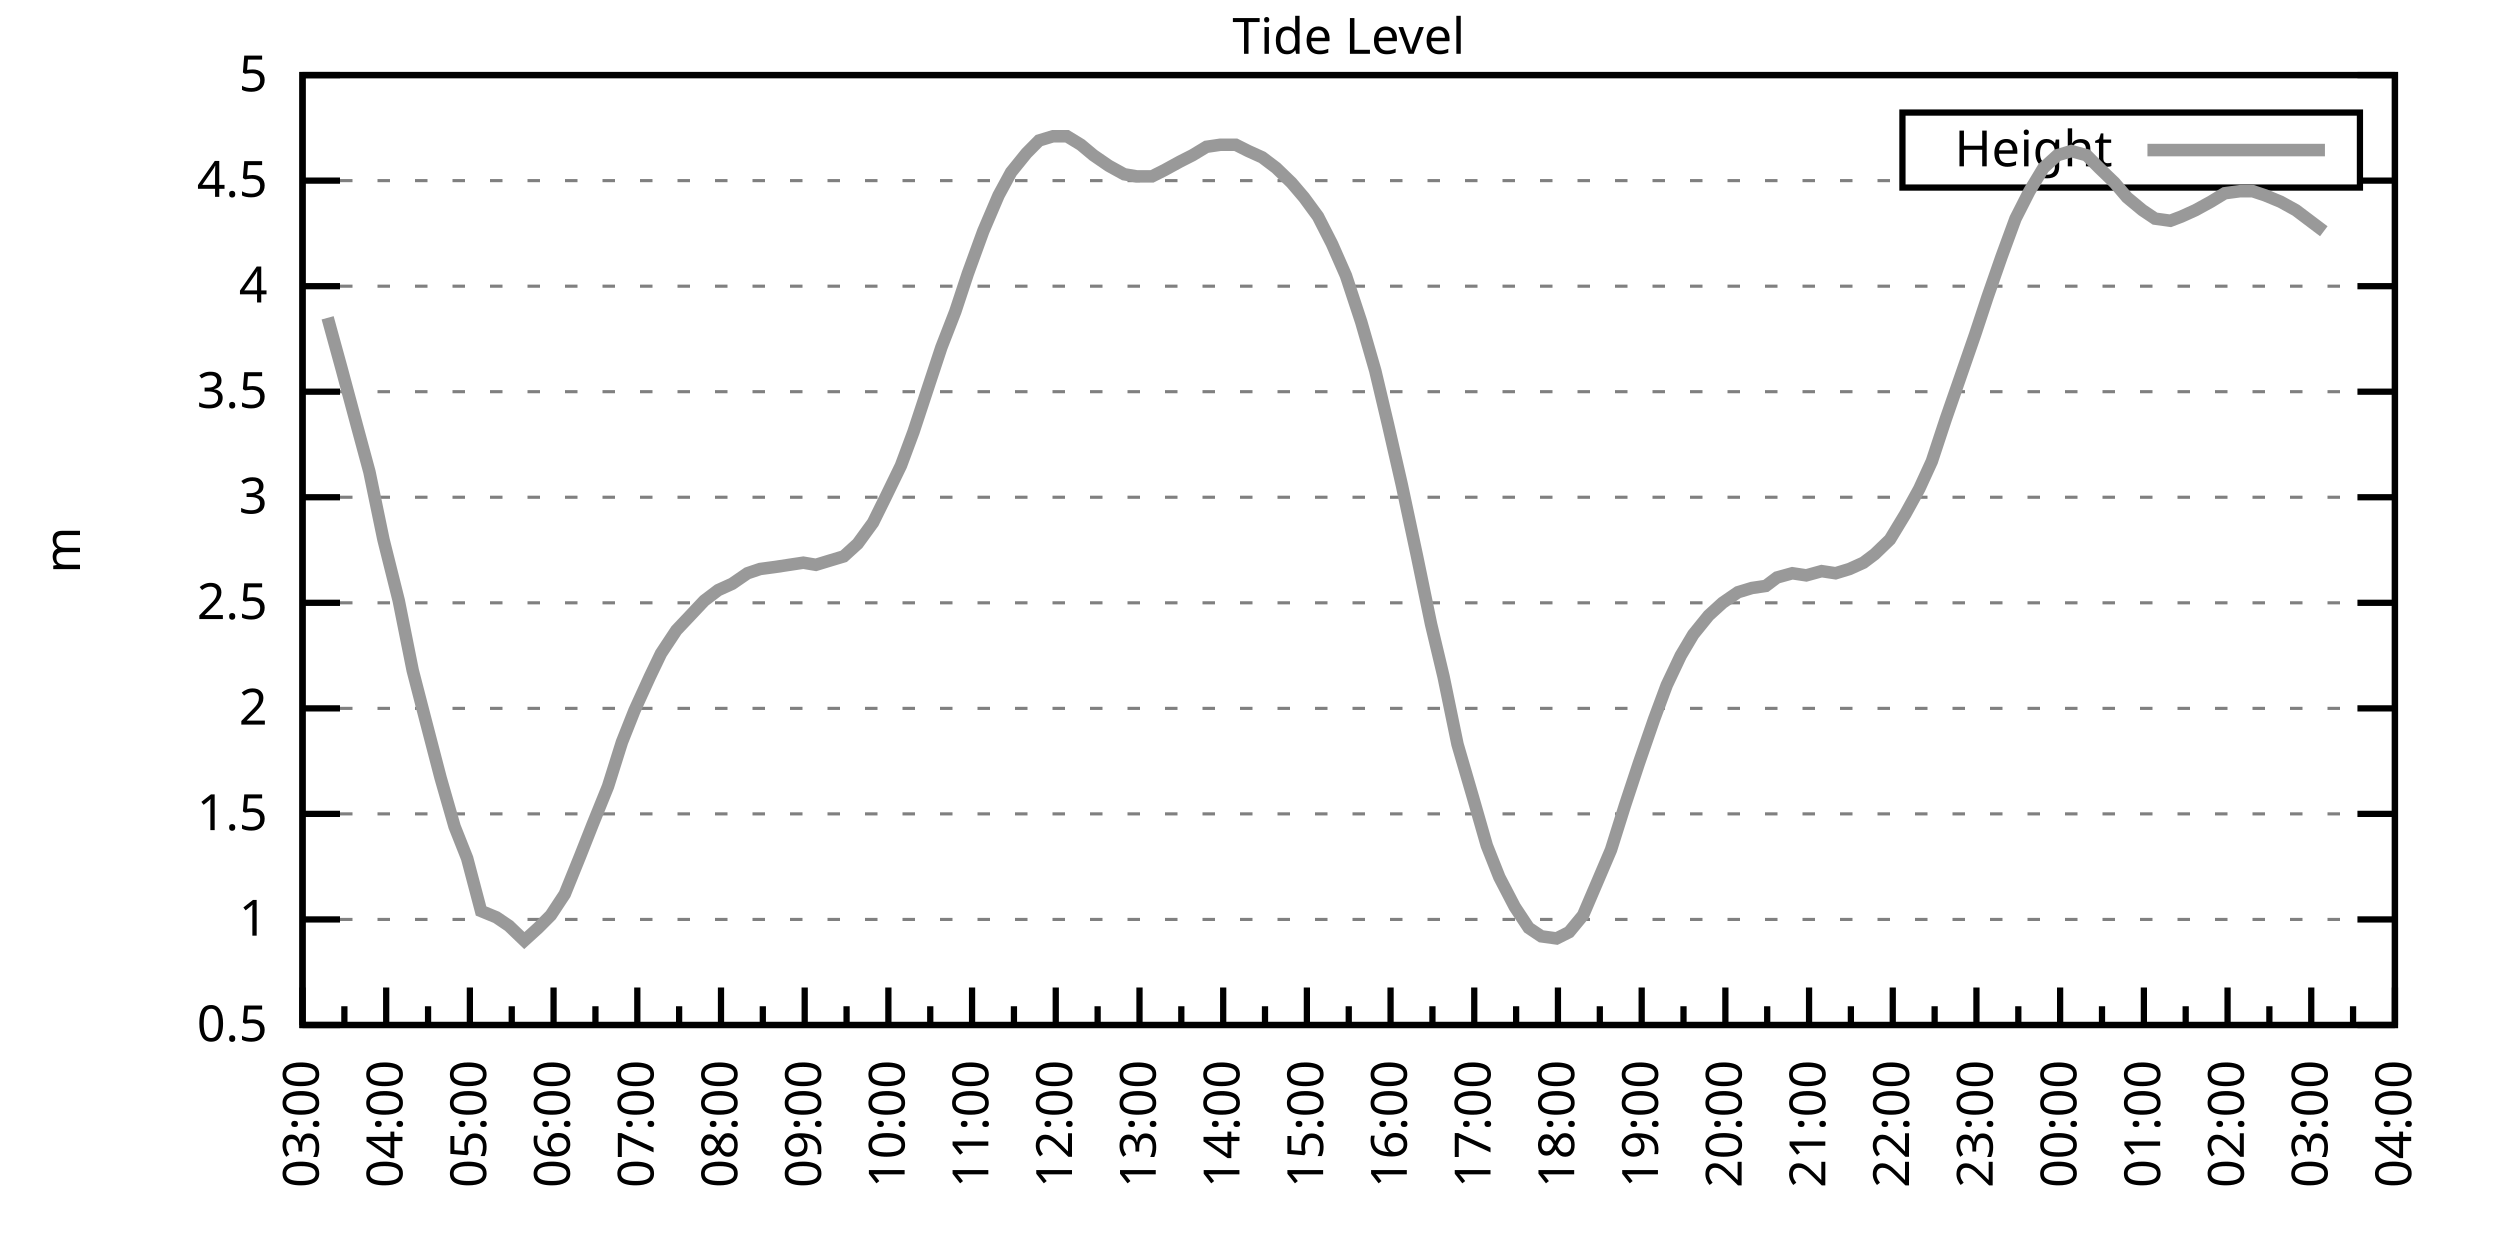
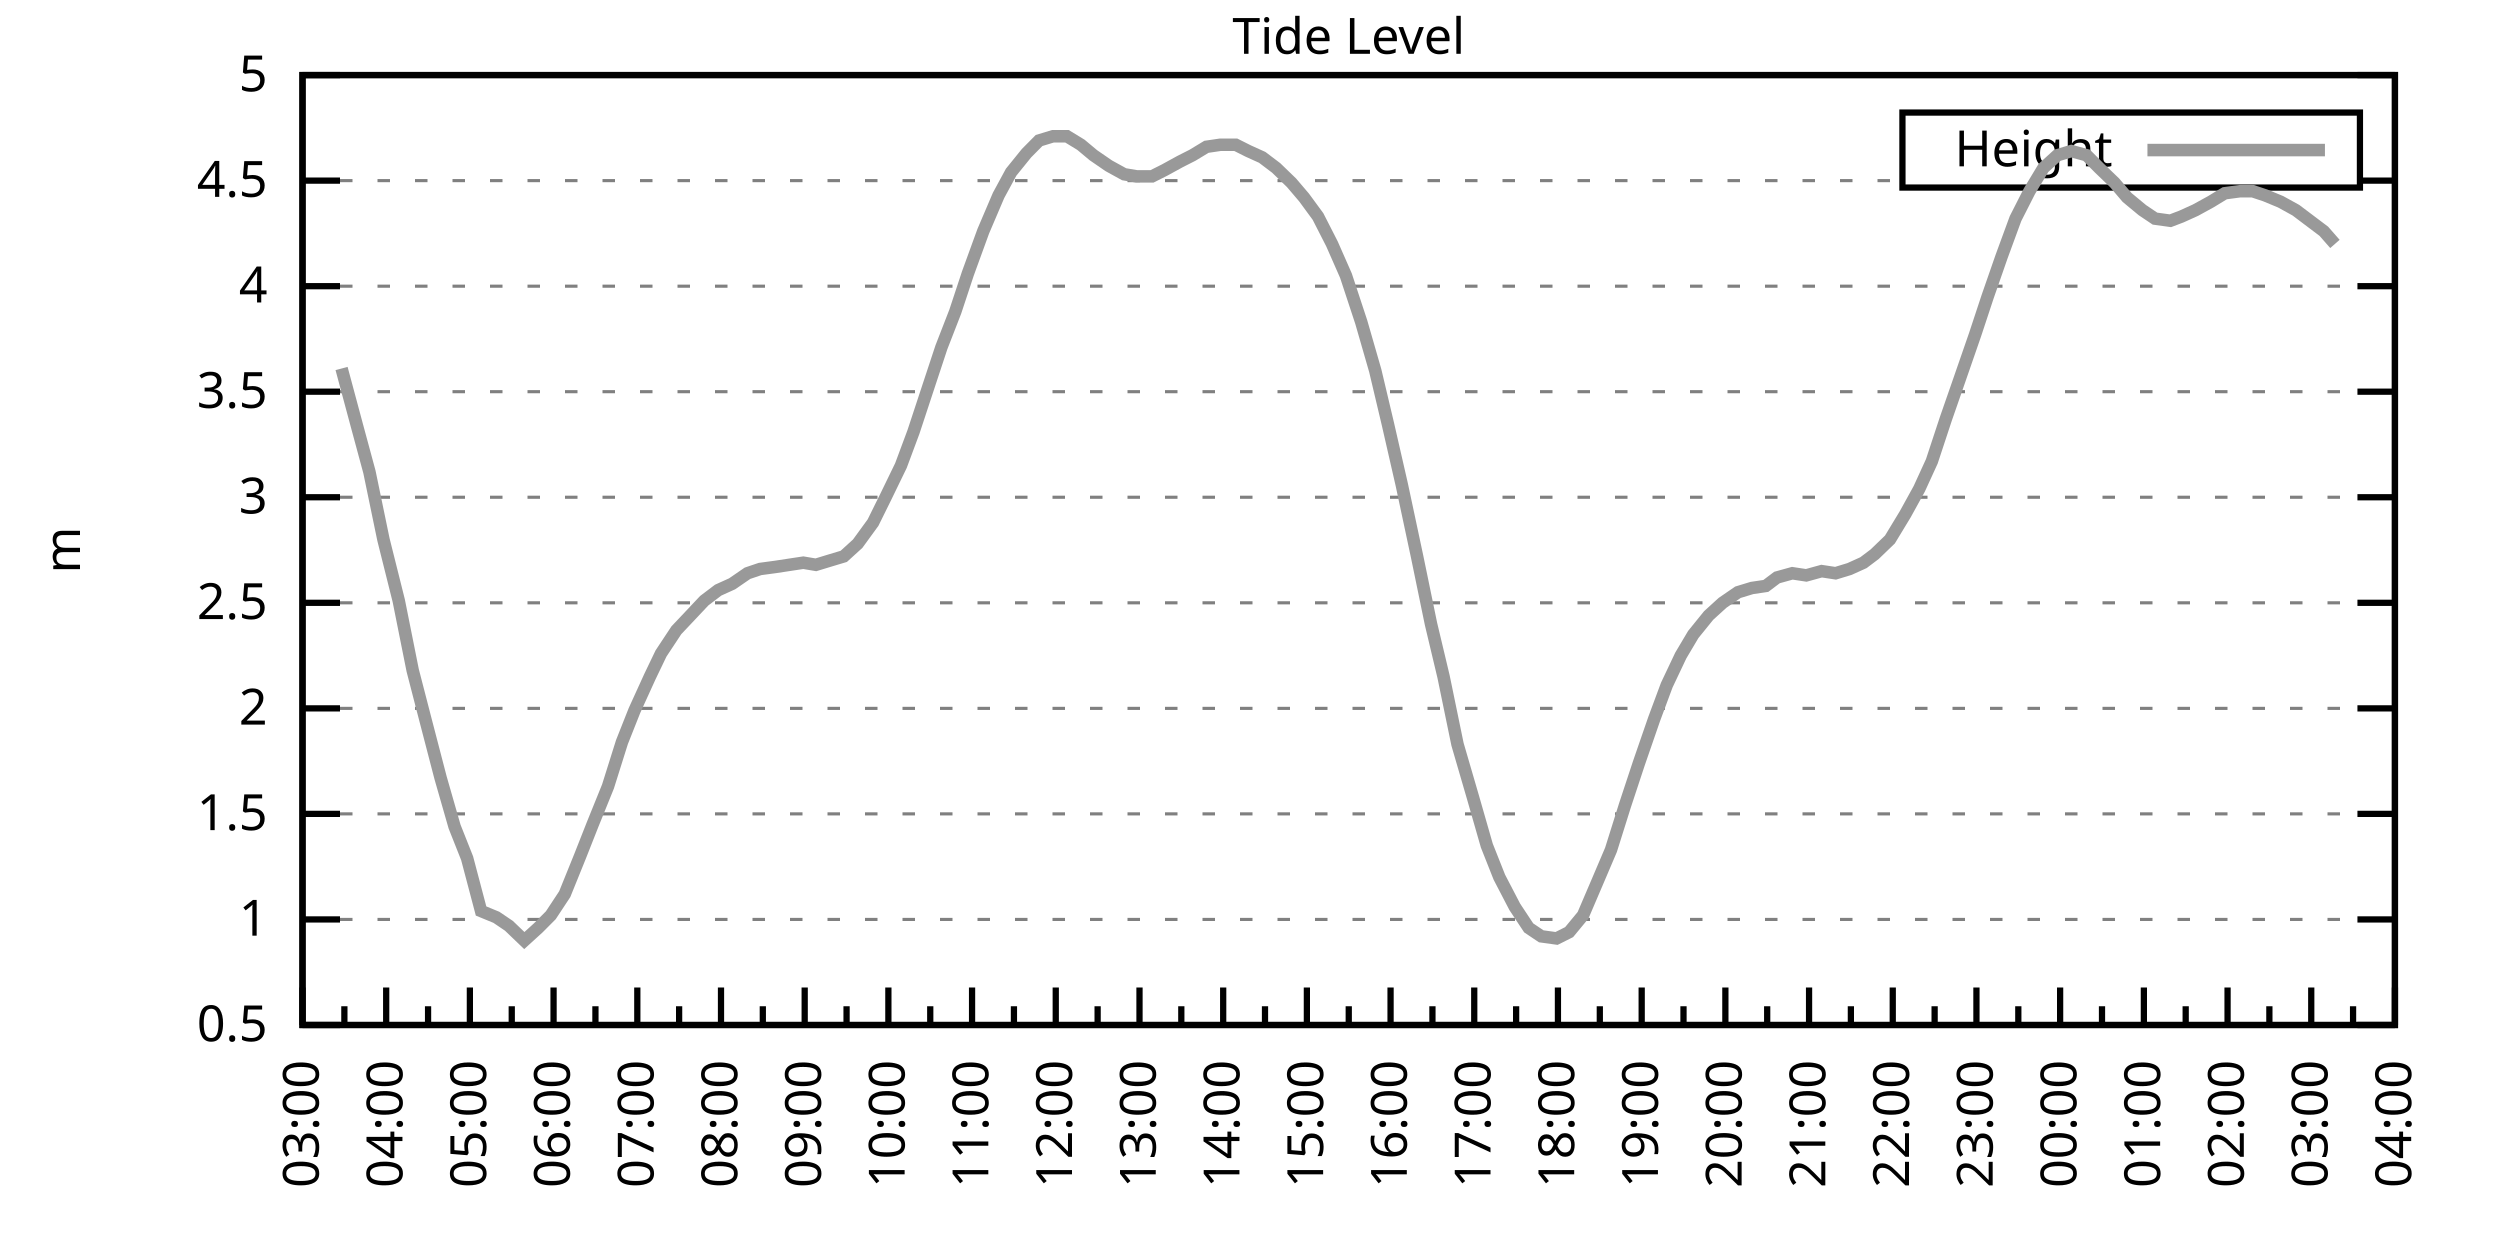
<svg xmlns="http://www.w3.org/2000/svg" xmlns:xlink="http://www.w3.org/1999/xlink" width="400" height="200" viewBox="0 0 400 200">
  <g id="gnuplot_canvas">
    <rect x="0" y="0" width="400" height="200" fill="none" />
    <defs>
      <circle id="gpDot" r="0.5" stroke-width="0.5" stroke="currentColor" />
      <path id="gpPt0" stroke-width="0.333" stroke="currentColor" d="M-1,0 h2 M0,-1 v2" />
      <path id="gpPt1" stroke-width="0.333" stroke="currentColor" d="M-1,-1 L1,1 M1,-1 L-1,1" />
      <path id="gpPt2" stroke-width="0.333" stroke="currentColor" d="M-1,0 L1,0 M0,-1 L0,1 M-1,-1 L1,1 M-1,1 L1,-1" />
      <rect id="gpPt3" stroke-width="0.333" stroke="currentColor" x="-1" y="-1" width="2" height="2" />
      <rect id="gpPt4" stroke-width="0.333" stroke="currentColor" fill="currentColor" x="-1" y="-1" width="2" height="2" />
      <circle id="gpPt5" stroke-width="0.333" stroke="currentColor" cx="0" cy="0" r="1" />
      <use xlink:href="#gpPt5" id="gpPt6" fill="currentColor" stroke="none" />
      <path id="gpPt7" stroke-width="0.333" stroke="currentColor" d="M0,-1.33 L-1.33,0.67 L1.33,0.67 z" />
      <use xlink:href="#gpPt7" id="gpPt8" fill="currentColor" stroke="none" />
      <use xlink:href="#gpPt7" id="gpPt9" stroke="currentColor" transform="rotate(180)" />
      <use xlink:href="#gpPt9" id="gpPt10" fill="currentColor" stroke="none" />
      <use xlink:href="#gpPt3" id="gpPt11" stroke="currentColor" transform="rotate(45)" />
      <use xlink:href="#gpPt11" id="gpPt12" fill="currentColor" stroke="none" />
      <path id="gpPt13" stroke-width="0.333" stroke="currentColor" d="M0,1.330 L1.265,0.411 L0.782,-1.067 L-0.782,-1.076 L-1.265,0.411 z" />
      <use xlink:href="#gpPt13" id="gpPt14" fill="currentColor" stroke="none" />
      <filter id="textbox" filterUnits="objectBoundingBox" x="0" y="0" height="1" width="1">
        <feFlood flood-color="white" flood-opacity="1" result="bgnd" />
        <feComposite in="SourceGraphic" in2="bgnd" operator="atop" />
      </filter>
      <filter id="greybox" filterUnits="objectBoundingBox" x="0" y="0" height="1" width="1">
        <feFlood flood-color="lightgrey" flood-opacity="1" result="grey" />
        <feComposite in="SourceGraphic" in2="grey" operator="atop" />
      </filter>
    </defs>
    <g fill="none" color="white" stroke="currentColor" stroke-width="1.00" stroke-linecap="butt" stroke-linejoin="miter">
</g>
    <g fill="none" color="black" stroke="currentColor" stroke-width="1.00" stroke-linecap="butt" stroke-linejoin="miter">
      <g stroke="none" shape-rendering="crispEdges">
        <polygon fill="rgb(255, 255, 255)" points="48.40,164.00 383.18,164.00 383.18,12.02 48.40,12.02 " />
      </g>
    </g>
    <g fill="none" color="black" stroke="currentColor" stroke-width="1.00" stroke-linecap="butt" stroke-linejoin="miter">
</g>
    <g fill="none" color="black" stroke="black" stroke-width="0.50" stroke-linecap="butt" stroke-linejoin="miter">
</g>
    <g fill="none" color="gray" stroke="currentColor" stroke-width="0.50" stroke-linecap="butt" stroke-linejoin="miter">
      <path stroke="gray" stroke-dasharray="2,4" class="gridline" d="M48.40,164.00 L383.19,164.00  " />
    </g>
    <g fill="none" color="gray" stroke="gray" stroke-width="1.00" stroke-linecap="butt" stroke-linejoin="miter">
</g>
    <g fill="none" color="black" stroke="currentColor" stroke-width="1.00" stroke-linecap="butt" stroke-linejoin="miter">
      <path stroke="black" d="M48.40,164.00 L54.40,164.00 M383.19,164.00 L377.19,164.00  " />
      <g transform="translate(42.80,166.60)" stroke="none" fill="black" font-family="Sans" font-size="8.00" text-anchor="end">
        <text>
          <tspan font-family="Sans"> 0.5</tspan>
        </text>
      </g>
    </g>
    <g fill="none" color="black" stroke="currentColor" stroke-width="1.00" stroke-linecap="butt" stroke-linejoin="miter">
</g>
    <g fill="none" color="black" stroke="black" stroke-width="0.50" stroke-linecap="butt" stroke-linejoin="miter">
</g>
    <g fill="none" color="gray" stroke="currentColor" stroke-width="0.50" stroke-linecap="butt" stroke-linejoin="miter">
      <path stroke="gray" stroke-dasharray="2,4" class="gridline" d="M48.40,147.11 L383.19,147.11  " />
    </g>
    <g fill="none" color="gray" stroke="gray" stroke-width="1.00" stroke-linecap="butt" stroke-linejoin="miter">
</g>
    <g fill="none" color="black" stroke="currentColor" stroke-width="1.00" stroke-linecap="butt" stroke-linejoin="miter">
      <path stroke="black" d="M48.40,147.11 L54.40,147.11 M383.19,147.11 L377.19,147.11  " />
      <g transform="translate(42.80,149.71)" stroke="none" fill="black" font-family="Sans" font-size="8.00" text-anchor="end">
        <text>
          <tspan font-family="Sans"> 1</tspan>
        </text>
      </g>
    </g>
    <g fill="none" color="black" stroke="currentColor" stroke-width="1.00" stroke-linecap="butt" stroke-linejoin="miter">
</g>
    <g fill="none" color="black" stroke="black" stroke-width="0.50" stroke-linecap="butt" stroke-linejoin="miter">
</g>
    <g fill="none" color="gray" stroke="currentColor" stroke-width="0.50" stroke-linecap="butt" stroke-linejoin="miter">
      <path stroke="gray" stroke-dasharray="2,4" class="gridline" d="M48.40,130.22 L383.19,130.22  " />
    </g>
    <g fill="none" color="gray" stroke="gray" stroke-width="1.00" stroke-linecap="butt" stroke-linejoin="miter">
</g>
    <g fill="none" color="black" stroke="currentColor" stroke-width="1.00" stroke-linecap="butt" stroke-linejoin="miter">
      <path stroke="black" d="M48.40,130.22 L54.40,130.22 M383.19,130.22 L377.19,130.22  " />
      <g transform="translate(42.80,132.82)" stroke="none" fill="black" font-family="Sans" font-size="8.00" text-anchor="end">
        <text>
          <tspan font-family="Sans"> 1.5</tspan>
        </text>
      </g>
    </g>
    <g fill="none" color="black" stroke="currentColor" stroke-width="1.00" stroke-linecap="butt" stroke-linejoin="miter">
</g>
    <g fill="none" color="black" stroke="black" stroke-width="0.50" stroke-linecap="butt" stroke-linejoin="miter">
</g>
    <g fill="none" color="gray" stroke="currentColor" stroke-width="0.50" stroke-linecap="butt" stroke-linejoin="miter">
      <path stroke="gray" stroke-dasharray="2,4" class="gridline" d="M48.40,113.34 L383.19,113.34  " />
    </g>
    <g fill="none" color="gray" stroke="gray" stroke-width="1.00" stroke-linecap="butt" stroke-linejoin="miter">
</g>
    <g fill="none" color="black" stroke="currentColor" stroke-width="1.00" stroke-linecap="butt" stroke-linejoin="miter">
      <path stroke="black" d="M48.40,113.34 L54.40,113.34 M383.19,113.34 L377.19,113.34  " />
      <g transform="translate(42.80,115.94)" stroke="none" fill="black" font-family="Sans" font-size="8.00" text-anchor="end">
        <text>
          <tspan font-family="Sans"> 2</tspan>
        </text>
      </g>
    </g>
    <g fill="none" color="black" stroke="currentColor" stroke-width="1.00" stroke-linecap="butt" stroke-linejoin="miter">
</g>
    <g fill="none" color="black" stroke="black" stroke-width="0.50" stroke-linecap="butt" stroke-linejoin="miter">
</g>
    <g fill="none" color="gray" stroke="currentColor" stroke-width="0.50" stroke-linecap="butt" stroke-linejoin="miter">
      <path stroke="gray" stroke-dasharray="2,4" class="gridline" d="M48.40,96.45 L383.19,96.45  " />
    </g>
    <g fill="none" color="gray" stroke="gray" stroke-width="1.00" stroke-linecap="butt" stroke-linejoin="miter">
</g>
    <g fill="none" color="black" stroke="currentColor" stroke-width="1.00" stroke-linecap="butt" stroke-linejoin="miter">
      <path stroke="black" d="M48.40,96.45 L54.40,96.45 M383.19,96.45 L377.19,96.45  " />
      <g transform="translate(42.80,99.05)" stroke="none" fill="black" font-family="Sans" font-size="8.00" text-anchor="end">
        <text>
          <tspan font-family="Sans"> 2.5</tspan>
        </text>
      </g>
    </g>
    <g fill="none" color="black" stroke="currentColor" stroke-width="1.00" stroke-linecap="butt" stroke-linejoin="miter">
</g>
    <g fill="none" color="black" stroke="black" stroke-width="0.50" stroke-linecap="butt" stroke-linejoin="miter">
</g>
    <g fill="none" color="gray" stroke="currentColor" stroke-width="0.50" stroke-linecap="butt" stroke-linejoin="miter">
      <path stroke="gray" stroke-dasharray="2,4" class="gridline" d="M48.40,79.56 L383.19,79.56  " />
    </g>
    <g fill="none" color="gray" stroke="gray" stroke-width="1.00" stroke-linecap="butt" stroke-linejoin="miter">
</g>
    <g fill="none" color="black" stroke="currentColor" stroke-width="1.00" stroke-linecap="butt" stroke-linejoin="miter">
      <path stroke="black" d="M48.40,79.56 L54.40,79.56 M383.19,79.56 L377.19,79.56  " />
      <g transform="translate(42.80,82.16)" stroke="none" fill="black" font-family="Sans" font-size="8.00" text-anchor="end">
        <text>
          <tspan font-family="Sans"> 3</tspan>
        </text>
      </g>
    </g>
    <g fill="none" color="black" stroke="currentColor" stroke-width="1.00" stroke-linecap="butt" stroke-linejoin="miter">
</g>
    <g fill="none" color="black" stroke="black" stroke-width="0.50" stroke-linecap="butt" stroke-linejoin="miter">
</g>
    <g fill="none" color="gray" stroke="currentColor" stroke-width="0.50" stroke-linecap="butt" stroke-linejoin="miter">
      <path stroke="gray" stroke-dasharray="2,4" class="gridline" d="M48.40,62.67 L383.19,62.67  " />
    </g>
    <g fill="none" color="gray" stroke="gray" stroke-width="1.00" stroke-linecap="butt" stroke-linejoin="miter">
</g>
    <g fill="none" color="black" stroke="currentColor" stroke-width="1.00" stroke-linecap="butt" stroke-linejoin="miter">
      <path stroke="black" d="M48.40,62.67 L54.40,62.67 M383.19,62.67 L377.19,62.67  " />
      <g transform="translate(42.80,65.27)" stroke="none" fill="black" font-family="Sans" font-size="8.00" text-anchor="end">
        <text>
          <tspan font-family="Sans"> 3.5</tspan>
        </text>
      </g>
    </g>
    <g fill="none" color="black" stroke="currentColor" stroke-width="1.00" stroke-linecap="butt" stroke-linejoin="miter">
</g>
    <g fill="none" color="black" stroke="black" stroke-width="0.50" stroke-linecap="butt" stroke-linejoin="miter">
</g>
    <g fill="none" color="gray" stroke="currentColor" stroke-width="0.50" stroke-linecap="butt" stroke-linejoin="miter">
      <path stroke="gray" stroke-dasharray="2,4" class="gridline" d="M48.40,45.79 L383.19,45.79  " />
    </g>
    <g fill="none" color="gray" stroke="gray" stroke-width="1.00" stroke-linecap="butt" stroke-linejoin="miter">
</g>
    <g fill="none" color="black" stroke="currentColor" stroke-width="1.00" stroke-linecap="butt" stroke-linejoin="miter">
      <path stroke="black" d="M48.40,45.79 L54.40,45.79 M383.19,45.79 L377.19,45.79  " />
      <g transform="translate(42.80,48.39)" stroke="none" fill="black" font-family="Sans" font-size="8.00" text-anchor="end">
        <text>
          <tspan font-family="Sans"> 4</tspan>
        </text>
      </g>
    </g>
    <g fill="none" color="black" stroke="currentColor" stroke-width="1.00" stroke-linecap="butt" stroke-linejoin="miter">
</g>
    <g fill="none" color="black" stroke="black" stroke-width="0.50" stroke-linecap="butt" stroke-linejoin="miter">
</g>
    <g fill="none" color="gray" stroke="currentColor" stroke-width="0.50" stroke-linecap="butt" stroke-linejoin="miter">
      <path stroke="gray" stroke-dasharray="2,4" class="gridline" d="M48.40,28.90 L304.39,28.90 M377.59,28.90 L383.19,28.90  " />
    </g>
    <g fill="none" color="gray" stroke="gray" stroke-width="1.00" stroke-linecap="butt" stroke-linejoin="miter">
</g>
    <g fill="none" color="black" stroke="currentColor" stroke-width="1.00" stroke-linecap="butt" stroke-linejoin="miter">
      <path stroke="black" d="M48.40,28.90 L54.40,28.90 M383.19,28.90 L377.19,28.90  " />
      <g transform="translate(42.80,31.50)" stroke="none" fill="black" font-family="Sans" font-size="8.00" text-anchor="end">
        <text>
          <tspan font-family="Sans"> 4.5</tspan>
        </text>
      </g>
    </g>
    <g fill="none" color="black" stroke="currentColor" stroke-width="1.00" stroke-linecap="butt" stroke-linejoin="miter">
</g>
    <g fill="none" color="black" stroke="black" stroke-width="0.50" stroke-linecap="butt" stroke-linejoin="miter">
</g>
    <g fill="none" color="gray" stroke="currentColor" stroke-width="0.50" stroke-linecap="butt" stroke-linejoin="miter">
      <path stroke="gray" stroke-dasharray="2,4" class="gridline" d="M48.40,12.01 L383.19,12.01  " />
    </g>
    <g fill="none" color="gray" stroke="gray" stroke-width="1.00" stroke-linecap="butt" stroke-linejoin="miter">
</g>
    <g fill="none" color="black" stroke="currentColor" stroke-width="1.00" stroke-linecap="butt" stroke-linejoin="miter">
      <path stroke="black" d="M48.40,12.01 L54.40,12.01 M383.19,12.01 L377.19,12.01  " />
      <g transform="translate(42.80,14.61)" stroke="none" fill="black" font-family="Sans" font-size="8.00" text-anchor="end">
        <text>
          <tspan font-family="Sans"> 5</tspan>
        </text>
      </g>
    </g>
    <g fill="none" color="black" stroke="currentColor" stroke-width="1.00" stroke-linecap="butt" stroke-linejoin="miter">
      <path stroke="black" d="M48.40,164.00 L48.40,158.00  " />
      <g transform="translate(51.00,169.60) rotate(270)" stroke="none" fill="black" font-family="Sans" font-size="8.00" text-anchor="end">
        <text>
          <tspan font-family="Sans">03:00</tspan>
        </text>
      </g>
    </g>
    <g fill="none" color="black" stroke="currentColor" stroke-width="1.00" stroke-linecap="butt" stroke-linejoin="miter">
      <path stroke="black" d="M55.10,164.00 L55.10,161.00 M61.79,164.00 L61.79,158.00  " />
      <g transform="translate(64.39,169.60) rotate(270)" stroke="none" fill="black" font-family="Sans" font-size="8.00" text-anchor="end">
        <text>
          <tspan font-family="Sans">04:00</tspan>
        </text>
      </g>
    </g>
    <g fill="none" color="black" stroke="currentColor" stroke-width="1.00" stroke-linecap="butt" stroke-linejoin="miter">
      <path stroke="black" d="M68.49,164.00 L68.49,161.00 M75.18,164.00 L75.18,158.00  " />
      <g transform="translate(77.78,169.60) rotate(270)" stroke="none" fill="black" font-family="Sans" font-size="8.00" text-anchor="end">
        <text>
          <tspan font-family="Sans">05:00</tspan>
        </text>
      </g>
    </g>
    <g fill="none" color="black" stroke="currentColor" stroke-width="1.00" stroke-linecap="butt" stroke-linejoin="miter">
      <path stroke="black" d="M81.88,164.00 L81.88,161.00 M88.57,164.00 L88.57,158.00  " />
      <g transform="translate(91.17,169.60) rotate(270)" stroke="none" fill="black" font-family="Sans" font-size="8.00" text-anchor="end">
        <text>
          <tspan font-family="Sans">06:00</tspan>
        </text>
      </g>
    </g>
    <g fill="none" color="black" stroke="currentColor" stroke-width="1.00" stroke-linecap="butt" stroke-linejoin="miter">
      <path stroke="black" d="M95.27,164.00 L95.27,161.00 M101.97,164.00 L101.97,158.00  " />
      <g transform="translate(104.57,169.60) rotate(270)" stroke="none" fill="black" font-family="Sans" font-size="8.00" text-anchor="end">
        <text>
          <tspan font-family="Sans">07:00</tspan>
        </text>
      </g>
    </g>
    <g fill="none" color="black" stroke="currentColor" stroke-width="1.00" stroke-linecap="butt" stroke-linejoin="miter">
      <path stroke="black" d="M108.66,164.00 L108.66,161.00 M115.36,164.00 L115.36,158.00  " />
      <g transform="translate(117.96,169.60) rotate(270)" stroke="none" fill="black" font-family="Sans" font-size="8.00" text-anchor="end">
        <text>
          <tspan font-family="Sans">08:00</tspan>
        </text>
      </g>
    </g>
    <g fill="none" color="black" stroke="currentColor" stroke-width="1.00" stroke-linecap="butt" stroke-linejoin="miter">
      <path stroke="black" d="M122.05,164.00 L122.05,161.00 M128.75,164.00 L128.75,158.00  " />
      <g transform="translate(131.35,169.60) rotate(270)" stroke="none" fill="black" font-family="Sans" font-size="8.00" text-anchor="end">
        <text>
          <tspan font-family="Sans">09:00</tspan>
        </text>
      </g>
    </g>
    <g fill="none" color="black" stroke="currentColor" stroke-width="1.00" stroke-linecap="butt" stroke-linejoin="miter">
      <path stroke="black" d="M135.45,164.00 L135.45,161.00 M142.14,164.00 L142.14,158.00  " />
      <g transform="translate(144.74,169.60) rotate(270)" stroke="none" fill="black" font-family="Sans" font-size="8.00" text-anchor="end">
        <text>
          <tspan font-family="Sans">10:00</tspan>
        </text>
      </g>
    </g>
    <g fill="none" color="black" stroke="currentColor" stroke-width="1.00" stroke-linecap="butt" stroke-linejoin="miter">
      <path stroke="black" d="M148.84,164.00 L148.84,161.00 M155.53,164.00 L155.53,158.00  " />
      <g transform="translate(158.13,169.60) rotate(270)" stroke="none" fill="black" font-family="Sans" font-size="8.00" text-anchor="end">
        <text>
          <tspan font-family="Sans">11:00</tspan>
        </text>
      </g>
    </g>
    <g fill="none" color="black" stroke="currentColor" stroke-width="1.00" stroke-linecap="butt" stroke-linejoin="miter">
      <path stroke="black" d="M162.23,164.00 L162.23,161.00 M168.92,164.00 L168.92,158.00  " />
      <g transform="translate(171.52,169.60) rotate(270)" stroke="none" fill="black" font-family="Sans" font-size="8.00" text-anchor="end">
        <text>
          <tspan font-family="Sans">12:00</tspan>
        </text>
      </g>
    </g>
    <g fill="none" color="black" stroke="currentColor" stroke-width="1.00" stroke-linecap="butt" stroke-linejoin="miter">
      <path stroke="black" d="M175.62,164.00 L175.62,161.00 M182.32,164.00 L182.32,158.00  " />
      <g transform="translate(184.92,169.60) rotate(270)" stroke="none" fill="black" font-family="Sans" font-size="8.00" text-anchor="end">
        <text>
          <tspan font-family="Sans">13:00</tspan>
        </text>
      </g>
    </g>
    <g fill="none" color="black" stroke="currentColor" stroke-width="1.00" stroke-linecap="butt" stroke-linejoin="miter">
      <path stroke="black" d="M189.01,164.00 L189.01,161.00 M195.71,164.00 L195.71,158.00  " />
      <g transform="translate(198.31,169.60) rotate(270)" stroke="none" fill="black" font-family="Sans" font-size="8.00" text-anchor="end">
        <text>
          <tspan font-family="Sans">14:00</tspan>
        </text>
      </g>
    </g>
    <g fill="none" color="black" stroke="currentColor" stroke-width="1.00" stroke-linecap="butt" stroke-linejoin="miter">
      <path stroke="black" d="M202.40,164.00 L202.40,161.00 M209.10,164.00 L209.10,158.00  " />
      <g transform="translate(211.70,169.60) rotate(270)" stroke="none" fill="black" font-family="Sans" font-size="8.00" text-anchor="end">
        <text>
          <tspan font-family="Sans">15:00</tspan>
        </text>
      </g>
    </g>
    <g fill="none" color="black" stroke="currentColor" stroke-width="1.00" stroke-linecap="butt" stroke-linejoin="miter">
      <path stroke="black" d="M215.80,164.00 L215.80,161.00 M222.49,164.00 L222.49,158.00  " />
      <g transform="translate(225.09,169.60) rotate(270)" stroke="none" fill="black" font-family="Sans" font-size="8.00" text-anchor="end">
        <text>
          <tspan font-family="Sans">16:00</tspan>
        </text>
      </g>
    </g>
    <g fill="none" color="black" stroke="currentColor" stroke-width="1.00" stroke-linecap="butt" stroke-linejoin="miter">
      <path stroke="black" d="M229.19,164.00 L229.19,161.00 M235.88,164.00 L235.88,158.00  " />
      <g transform="translate(238.48,169.60) rotate(270)" stroke="none" fill="black" font-family="Sans" font-size="8.00" text-anchor="end">
        <text>
          <tspan font-family="Sans">17:00</tspan>
        </text>
      </g>
    </g>
    <g fill="none" color="black" stroke="currentColor" stroke-width="1.00" stroke-linecap="butt" stroke-linejoin="miter">
      <path stroke="black" d="M242.58,164.00 L242.58,161.00 M249.27,164.00 L249.27,158.00  " />
      <g transform="translate(251.87,169.60) rotate(270)" stroke="none" fill="black" font-family="Sans" font-size="8.00" text-anchor="end">
        <text>
          <tspan font-family="Sans">18:00</tspan>
        </text>
      </g>
    </g>
    <g fill="none" color="black" stroke="currentColor" stroke-width="1.00" stroke-linecap="butt" stroke-linejoin="miter">
      <path stroke="black" d="M255.97,164.00 L255.97,161.00 M262.67,164.00 L262.67,158.00  " />
      <g transform="translate(265.27,169.60) rotate(270)" stroke="none" fill="black" font-family="Sans" font-size="8.00" text-anchor="end">
        <text>
          <tspan font-family="Sans">19:00</tspan>
        </text>
      </g>
    </g>
    <g fill="none" color="black" stroke="currentColor" stroke-width="1.00" stroke-linecap="butt" stroke-linejoin="miter">
      <path stroke="black" d="M269.36,164.00 L269.36,161.00 M276.06,164.00 L276.06,158.00  " />
      <g transform="translate(278.66,169.60) rotate(270)" stroke="none" fill="black" font-family="Sans" font-size="8.00" text-anchor="end">
        <text>
          <tspan font-family="Sans">20:00</tspan>
        </text>
      </g>
    </g>
    <g fill="none" color="black" stroke="currentColor" stroke-width="1.00" stroke-linecap="butt" stroke-linejoin="miter">
      <path stroke="black" d="M282.75,164.00 L282.75,161.00 M289.45,164.00 L289.45,158.00  " />
      <g transform="translate(292.05,169.60) rotate(270)" stroke="none" fill="black" font-family="Sans" font-size="8.00" text-anchor="end">
        <text>
          <tspan font-family="Sans">21:00</tspan>
        </text>
      </g>
    </g>
    <g fill="none" color="black" stroke="currentColor" stroke-width="1.00" stroke-linecap="butt" stroke-linejoin="miter">
      <path stroke="black" d="M296.14,164.00 L296.14,161.00 M302.84,164.00 L302.84,158.00  " />
      <g transform="translate(305.44,169.60) rotate(270)" stroke="none" fill="black" font-family="Sans" font-size="8.00" text-anchor="end">
        <text>
          <tspan font-family="Sans">22:00</tspan>
        </text>
      </g>
    </g>
    <g fill="none" color="black" stroke="currentColor" stroke-width="1.00" stroke-linecap="butt" stroke-linejoin="miter">
      <path stroke="black" d="M309.54,164.00 L309.54,161.00 M316.23,164.00 L316.23,158.00  " />
      <g transform="translate(318.83,169.60) rotate(270)" stroke="none" fill="black" font-family="Sans" font-size="8.00" text-anchor="end">
        <text>
          <tspan font-family="Sans">23:00</tspan>
        </text>
      </g>
    </g>
    <g fill="none" color="black" stroke="currentColor" stroke-width="1.00" stroke-linecap="butt" stroke-linejoin="miter">
      <path stroke="black" d="M322.93,164.00 L322.93,161.00 M329.62,164.00 L329.62,158.00  " />
      <g transform="translate(332.22,169.60) rotate(270)" stroke="none" fill="black" font-family="Sans" font-size="8.00" text-anchor="end">
        <text>
          <tspan font-family="Sans">00:00</tspan>
        </text>
      </g>
    </g>
    <g fill="none" color="black" stroke="currentColor" stroke-width="1.00" stroke-linecap="butt" stroke-linejoin="miter">
      <path stroke="black" d="M336.32,164.00 L336.32,161.00 M343.02,164.00 L343.02,158.00  " />
      <g transform="translate(345.62,169.60) rotate(270)" stroke="none" fill="black" font-family="Sans" font-size="8.00" text-anchor="end">
        <text>
          <tspan font-family="Sans">01:00</tspan>
        </text>
      </g>
    </g>
    <g fill="none" color="black" stroke="currentColor" stroke-width="1.00" stroke-linecap="butt" stroke-linejoin="miter">
      <path stroke="black" d="M349.71,164.00 L349.71,161.00 M356.41,164.00 L356.41,158.00  " />
      <g transform="translate(359.01,169.60) rotate(270)" stroke="none" fill="black" font-family="Sans" font-size="8.00" text-anchor="end">
        <text>
          <tspan font-family="Sans">02:00</tspan>
        </text>
      </g>
    </g>
    <g fill="none" color="black" stroke="currentColor" stroke-width="1.00" stroke-linecap="butt" stroke-linejoin="miter">
      <path stroke="black" d="M363.10,164.00 L363.10,161.00 M369.80,164.00 L369.80,158.00  " />
      <g transform="translate(372.40,169.60) rotate(270)" stroke="none" fill="black" font-family="Sans" font-size="8.00" text-anchor="end">
        <text>
          <tspan font-family="Sans">03:00</tspan>
        </text>
      </g>
    </g>
    <g fill="none" color="black" stroke="currentColor" stroke-width="1.00" stroke-linecap="butt" stroke-linejoin="miter">
      <path stroke="black" d="M376.49,164.00 L376.49,161.00 M383.19,164.00 L383.19,158.00  " />
      <g transform="translate(385.79,169.60) rotate(270)" stroke="none" fill="black" font-family="Sans" font-size="8.00" text-anchor="end">
        <text>
          <tspan font-family="Sans">04:00</tspan>
        </text>
      </g>
    </g>
    <g fill="none" color="black" stroke="currentColor" stroke-width="1.00" stroke-linecap="butt" stroke-linejoin="miter">
</g>
    <g fill="none" color="black" stroke="currentColor" stroke-width="1.00" stroke-linecap="butt" stroke-linejoin="miter">
      <path stroke="black" d="M48.40,12.01 L48.40,164.00 L383.19,164.00 L383.19,12.01 L48.40,12.01 Z  " />
    </g>
    <g fill="none" color="black" stroke="currentColor" stroke-width="1.00" stroke-linecap="butt" stroke-linejoin="miter">
      <g transform="translate(12.80,88.01) rotate(270)" stroke="none" fill="black" font-family="Sans" font-size="8.00" text-anchor="middle">
        <text>
          <tspan font-family="Sans">m</tspan>
        </text>
      </g>
    </g>
    <g fill="none" color="black" stroke="currentColor" stroke-width="1.00" stroke-linecap="butt" stroke-linejoin="miter">
</g>
    <g fill="none" color="black" stroke="currentColor" stroke-width="1.00" stroke-linecap="butt" stroke-linejoin="miter">
      <path stroke="black" d="M304.39,30.01 L304.39,18.01 L377.59,18.01 L377.59,30.01 L304.39,30.01 Z  " />
    </g>
    <g id="Tide_level_plot_1">
      <g fill="none" color="white" stroke="black" stroke-width="2.00" stroke-linecap="butt" stroke-linejoin="miter">
</g>
      <g fill="none" color="black" stroke="currentColor" stroke-width="2.00" stroke-linecap="butt" stroke-linejoin="miter">
        <g transform="translate(337.99,26.61)" stroke="none" fill="black" font-family="Sans" font-size="8.00" text-anchor="end">
          <text>
            <tspan font-family="Sans">Height</tspan>
          </text>
        </g>
      </g>
      <g fill="none" color="black" stroke="currentColor" stroke-width="2.00" stroke-linecap="butt" stroke-linejoin="miter">
-         <path stroke="rgb(153, 153, 153)" d="M343.59,24.01 L371.99,24.01 M52.42,50.85 L54.65,58.96 L57.10,68.08 L59.11,75.51 L61.35,86.32 L63.80,96.11   L66.03,107.26 L68.04,115.03 L70.50,124.48 L72.73,132.25 L74.74,137.32 L76.97,145.76 L79.42,146.77 L81.43,148.13   L83.89,150.49 L86.12,148.46 L88.13,146.44 L90.36,143.06 L92.82,136.98 L94.82,131.91 L97.28,125.83 L99.51,118.74   L101.52,113.67 L103.98,108.27 L105.76,104.56 L108.22,100.84 L110.45,98.48 L112.68,96.11 L114.91,94.42 L117.14,93.41   L119.60,91.72 L121.61,91.04 L124.06,90.71 L126.29,90.37 L128.53,90.03 L130.54,90.37 L132.77,89.69 L135.00,89.02   L137.23,86.99 L139.69,83.61 L141.69,79.56 L144.15,74.49 L146.16,69.09 L148.61,61.66 L150.62,55.58 L152.85,49.84   L154.86,43.76 L157.32,37.00 L159.77,31.26 L161.78,27.55 L164.24,24.51 L166.25,22.48 L168.48,21.80 L170.71,21.80   L172.94,23.16 L174.95,24.84 L177.41,26.53 L179.86,27.88 L181.87,28.22 L184.32,28.22 L186.33,27.21 L188.79,25.86   L190.80,24.84 L193.03,23.49 L195.26,23.16 L197.72,23.16 L199.73,24.17 L201.96,25.18 L204.19,26.87 L206.64,29.24   L208.65,31.60 L210.88,34.64 L213.12,39.03 L215.35,44.10 L217.80,51.53 L220.04,59.30 L222.04,67.74 L224.28,77.53   L226.73,89.02 L228.96,99.83 L230.97,108.27 L233.20,119.08 L235.66,127.52 L237.89,135.29 L239.90,140.36 L242.36,145.09   L244.59,148.46 L246.60,149.81 L249.05,150.15 L251.06,149.14 L253.29,146.44 L255.75,140.69 L257.76,135.97 L259.99,128.87   L262.22,122.12 L264.67,115.03 L266.68,109.62 L268.92,104.89 L270.92,101.52 L273.38,98.48 L275.61,96.45 L278.07,94.76   L280.30,94.08 L282.53,93.75 L284.32,92.40 L286.77,91.72 L289.00,92.06 L291.46,91.38 L293.69,91.72 L295.92,91.04   L298.15,90.03 L299.94,88.68 L302.39,86.32 L304.85,82.26 L307.08,78.21 L309.09,73.82 L311.32,67.06 L313.55,60.65   L316.01,53.55 L318.02,47.47 L320.25,41.06 L322.48,34.98 L324.71,30.59 L326.95,26.87 L329.18,24.84 L331.41,24.17   L333.86,24.84 L335.87,26.87 L338.33,29.24 L340.34,31.60 L342.79,33.63 L344.80,34.98 L347.26,35.32 L349.04,34.64   L351.27,33.63 L353.73,32.28 L355.96,30.92 L358.42,30.59 L360.42,30.59 L362.43,31.26 L364.89,32.28 L367.34,33.63   L369.13,34.98 L371.81,37.00  " />
+         <path stroke="rgb(153, 153, 153)" d="M343.59,24.01 L371.99,24.01 M54.65,58.96 L57.10,68.08 L59.11,75.51 L61.35,86.32 L63.80,96.11 L66.03,107.26   L68.04,115.03 L70.50,124.48 L72.73,132.25 L74.74,137.32 L76.97,145.76 L79.42,146.77 L81.43,148.13 L83.89,150.49   L86.12,148.46 L88.13,146.44 L90.36,143.06 L92.82,136.98 L94.82,131.91 L97.28,125.83 L99.51,118.74 L101.52,113.67   L103.98,108.27 L105.76,104.56 L108.22,100.84 L110.45,98.48 L112.68,96.11 L114.91,94.42 L117.14,93.41 L119.60,91.72   L121.61,91.04 L124.06,90.71 L126.29,90.37 L128.53,90.03 L130.54,90.37 L132.77,89.69 L135.00,89.02 L137.23,86.99   L139.69,83.61 L141.69,79.56 L144.15,74.49 L146.16,69.09 L148.61,61.66 L150.62,55.58 L152.85,49.84 L154.86,43.76   L157.32,37.00 L159.77,31.26 L161.78,27.55 L164.24,24.51 L166.25,22.48 L168.48,21.80 L170.71,21.80 L172.94,23.16   L174.95,24.84 L177.41,26.53 L179.86,27.88 L181.87,28.22 L184.32,28.22 L186.33,27.21 L188.79,25.86 L190.80,24.84   L193.03,23.49 L195.26,23.16 L197.72,23.16 L199.73,24.17 L201.96,25.18 L204.19,26.87 L206.64,29.24 L208.65,31.60   L210.88,34.64 L213.12,39.03 L215.35,44.10 L217.80,51.53 L220.04,59.30 L222.04,67.74 L224.28,77.53 L226.73,89.02   L228.96,99.83 L230.97,108.27 L233.20,119.08 L235.66,127.52 L237.89,135.29 L239.90,140.36 L242.36,145.09 L244.59,148.46   L246.60,149.81 L249.05,150.15 L251.06,149.14 L253.29,146.44 L255.75,140.69 L257.76,135.97 L259.99,128.87 L262.22,122.12   L264.67,115.03 L266.68,109.62 L268.92,104.89 L270.92,101.52 L273.38,98.48 L275.61,96.45 L278.07,94.76 L280.30,94.08   L282.53,93.75 L284.32,92.40 L286.77,91.72 L289.00,92.06 L291.46,91.38 L293.69,91.72 L295.92,91.04 L298.15,90.03   L299.94,88.68 L302.39,86.32 L304.85,82.26 L307.08,78.21 L309.09,73.82 L311.32,67.06 L313.55,60.65 L316.01,53.55   L318.02,47.47 L320.25,41.06 L322.48,34.98 L324.71,30.59 L326.95,26.87 L329.18,24.84 L331.41,24.17 L333.86,24.84   L335.87,26.87 L338.33,29.24 L340.34,31.60 L342.79,33.63 L344.80,34.98 L347.26,35.32 L349.04,34.64 L351.27,33.63   L353.73,32.28 L355.96,30.92 L358.42,30.59 L360.42,30.59 L362.43,31.26 L364.89,32.28 L367.34,33.63 L369.13,34.98   L371.81,37.00 L373.59,39.03  " />
      </g>
    </g>
    <g fill="none" color="black" stroke="currentColor" stroke-width="2.00" stroke-linecap="butt" stroke-linejoin="miter">
</g>
    <g fill="none" color="black" stroke="black" stroke-width="1.00" stroke-linecap="butt" stroke-linejoin="miter">
</g>
    <g fill="none" color="black" stroke="currentColor" stroke-width="1.00" stroke-linecap="butt" stroke-linejoin="miter">
      <path stroke="black" d="M48.40,12.01 L48.40,164.00 L383.19,164.00 L383.19,12.01 L48.40,12.01 Z  " />
    </g>
    <g fill="none" color="black" stroke="currentColor" stroke-width="1.00" stroke-linecap="butt" stroke-linejoin="miter">
      <g transform="translate(215.79,8.61)" stroke="none" fill="black" font-family="Sans" font-size="8.00" text-anchor="middle">
        <text>
          <tspan font-family="Sans">Tide Level</tspan>
        </text>
      </g>
    </g>
    <g fill="none" color="black" stroke="currentColor" stroke-width="1.00" stroke-linecap="butt" stroke-linejoin="miter">
</g>
  </g>
</svg>
